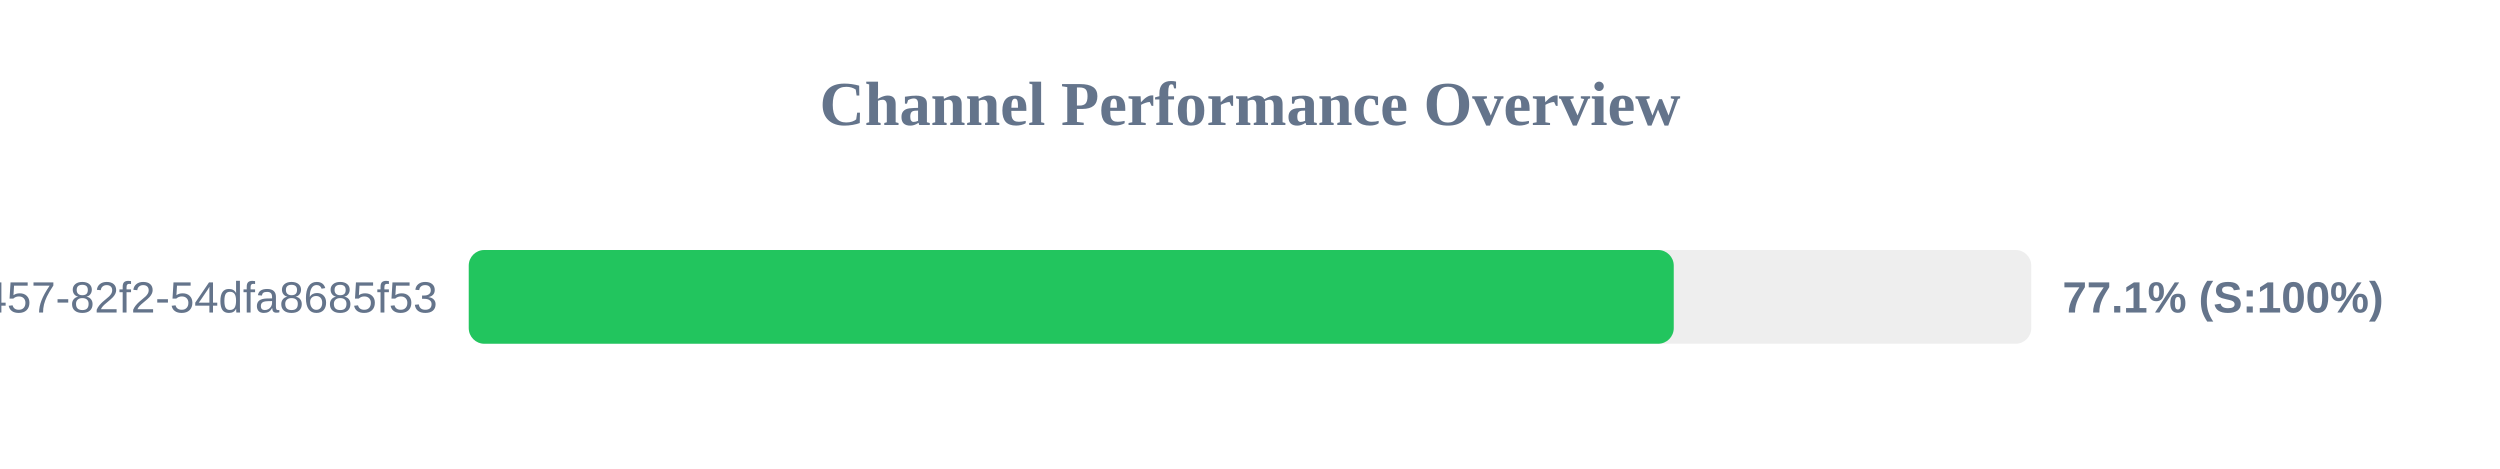
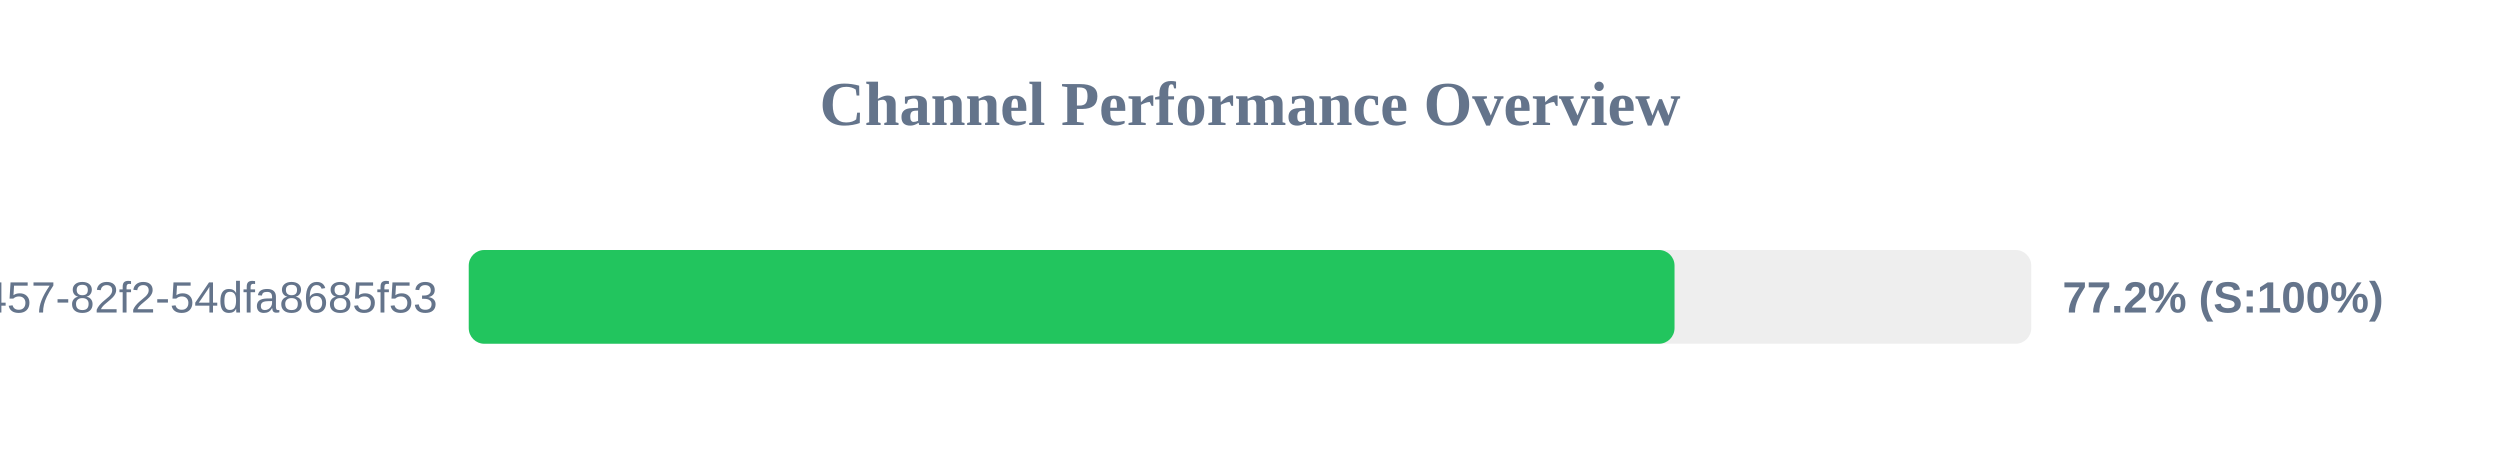
<svg xmlns="http://www.w3.org/2000/svg" width="800" height="150" version="1.1">
  <style>
        .row { font: 14px Arial; fill: #64748b; }
        .score { font: bold 14px Arial; fill: #64748b; }
    </style>
  <text x="400" y="40" text-anchor="middle" font-size="20px" font-weight="bold" fill="#64748b">Channel Performance Overview</text>
  <rect x="150" y="80" width="500" height="30" fill="#eee" rx="5" />
-   <rect x="150" y="80" width="385.6" height="30" fill="#22c55e" rx="5" />
+   <rect x="150" y="80" width="385.85" height="30" fill="#22c55e" rx="5" />
  <text x="140" y="100" text-anchor="end" class="row">?uuid=413c8b50-96bf-4457-82f2-54dfa8685f53</text>
-   <text x="660" y="100" text-anchor="start" class="score">77.1% (S:100%)</text>
+   <text x="660" y="100" text-anchor="start" class="score">77.2% (S:100%)</text>
</svg>
